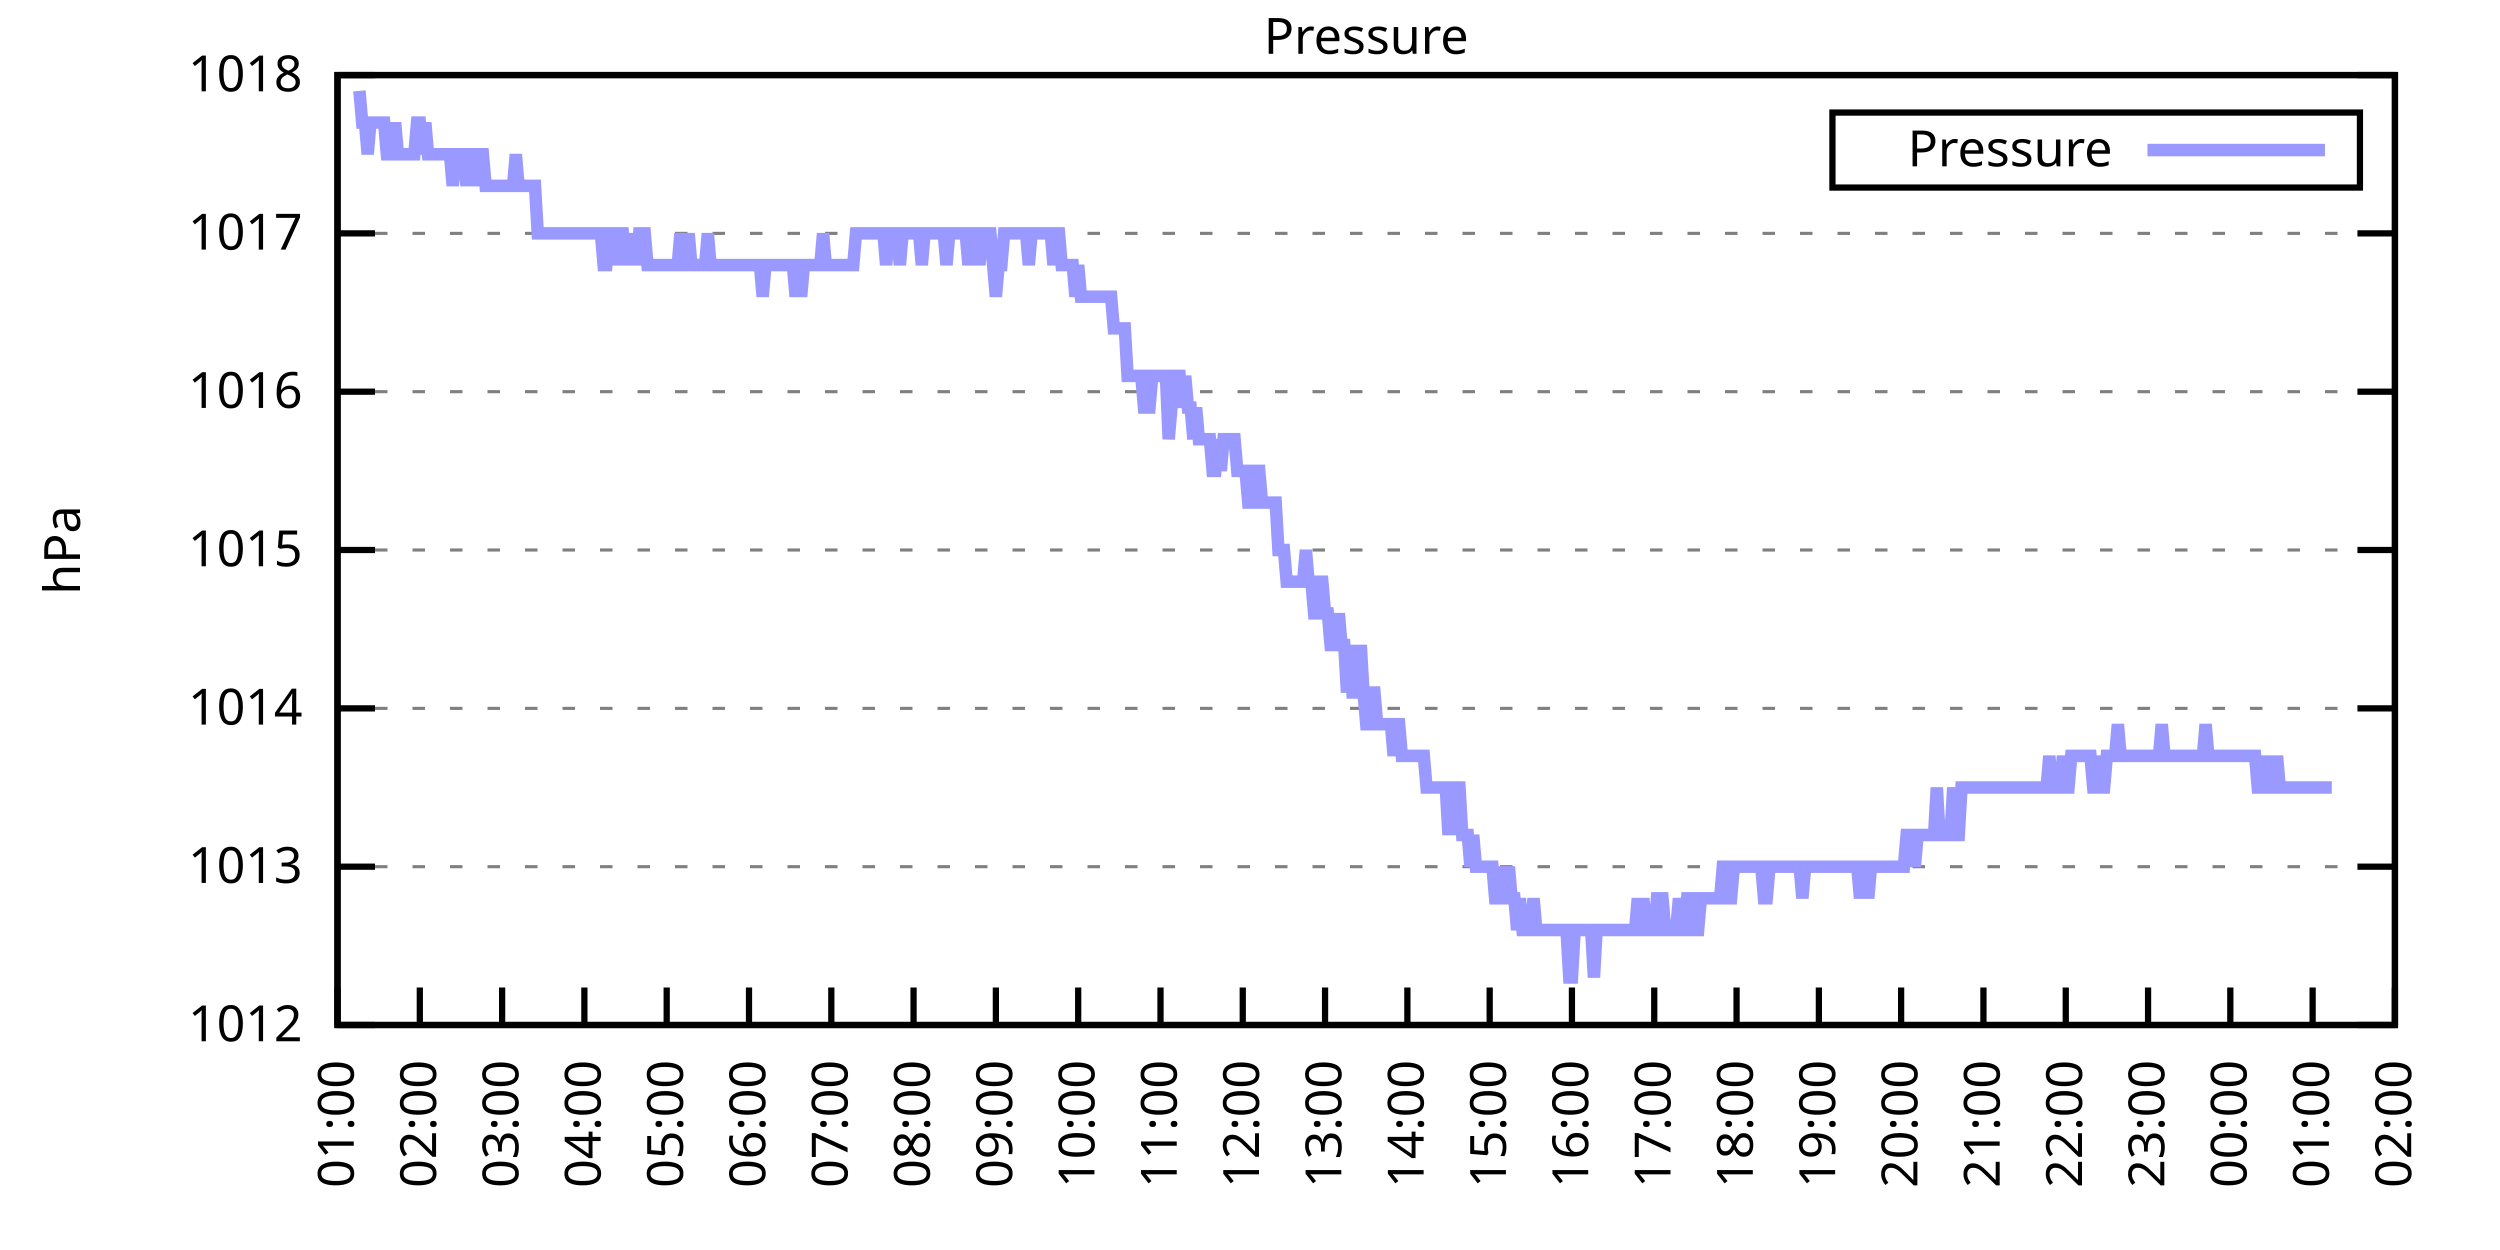
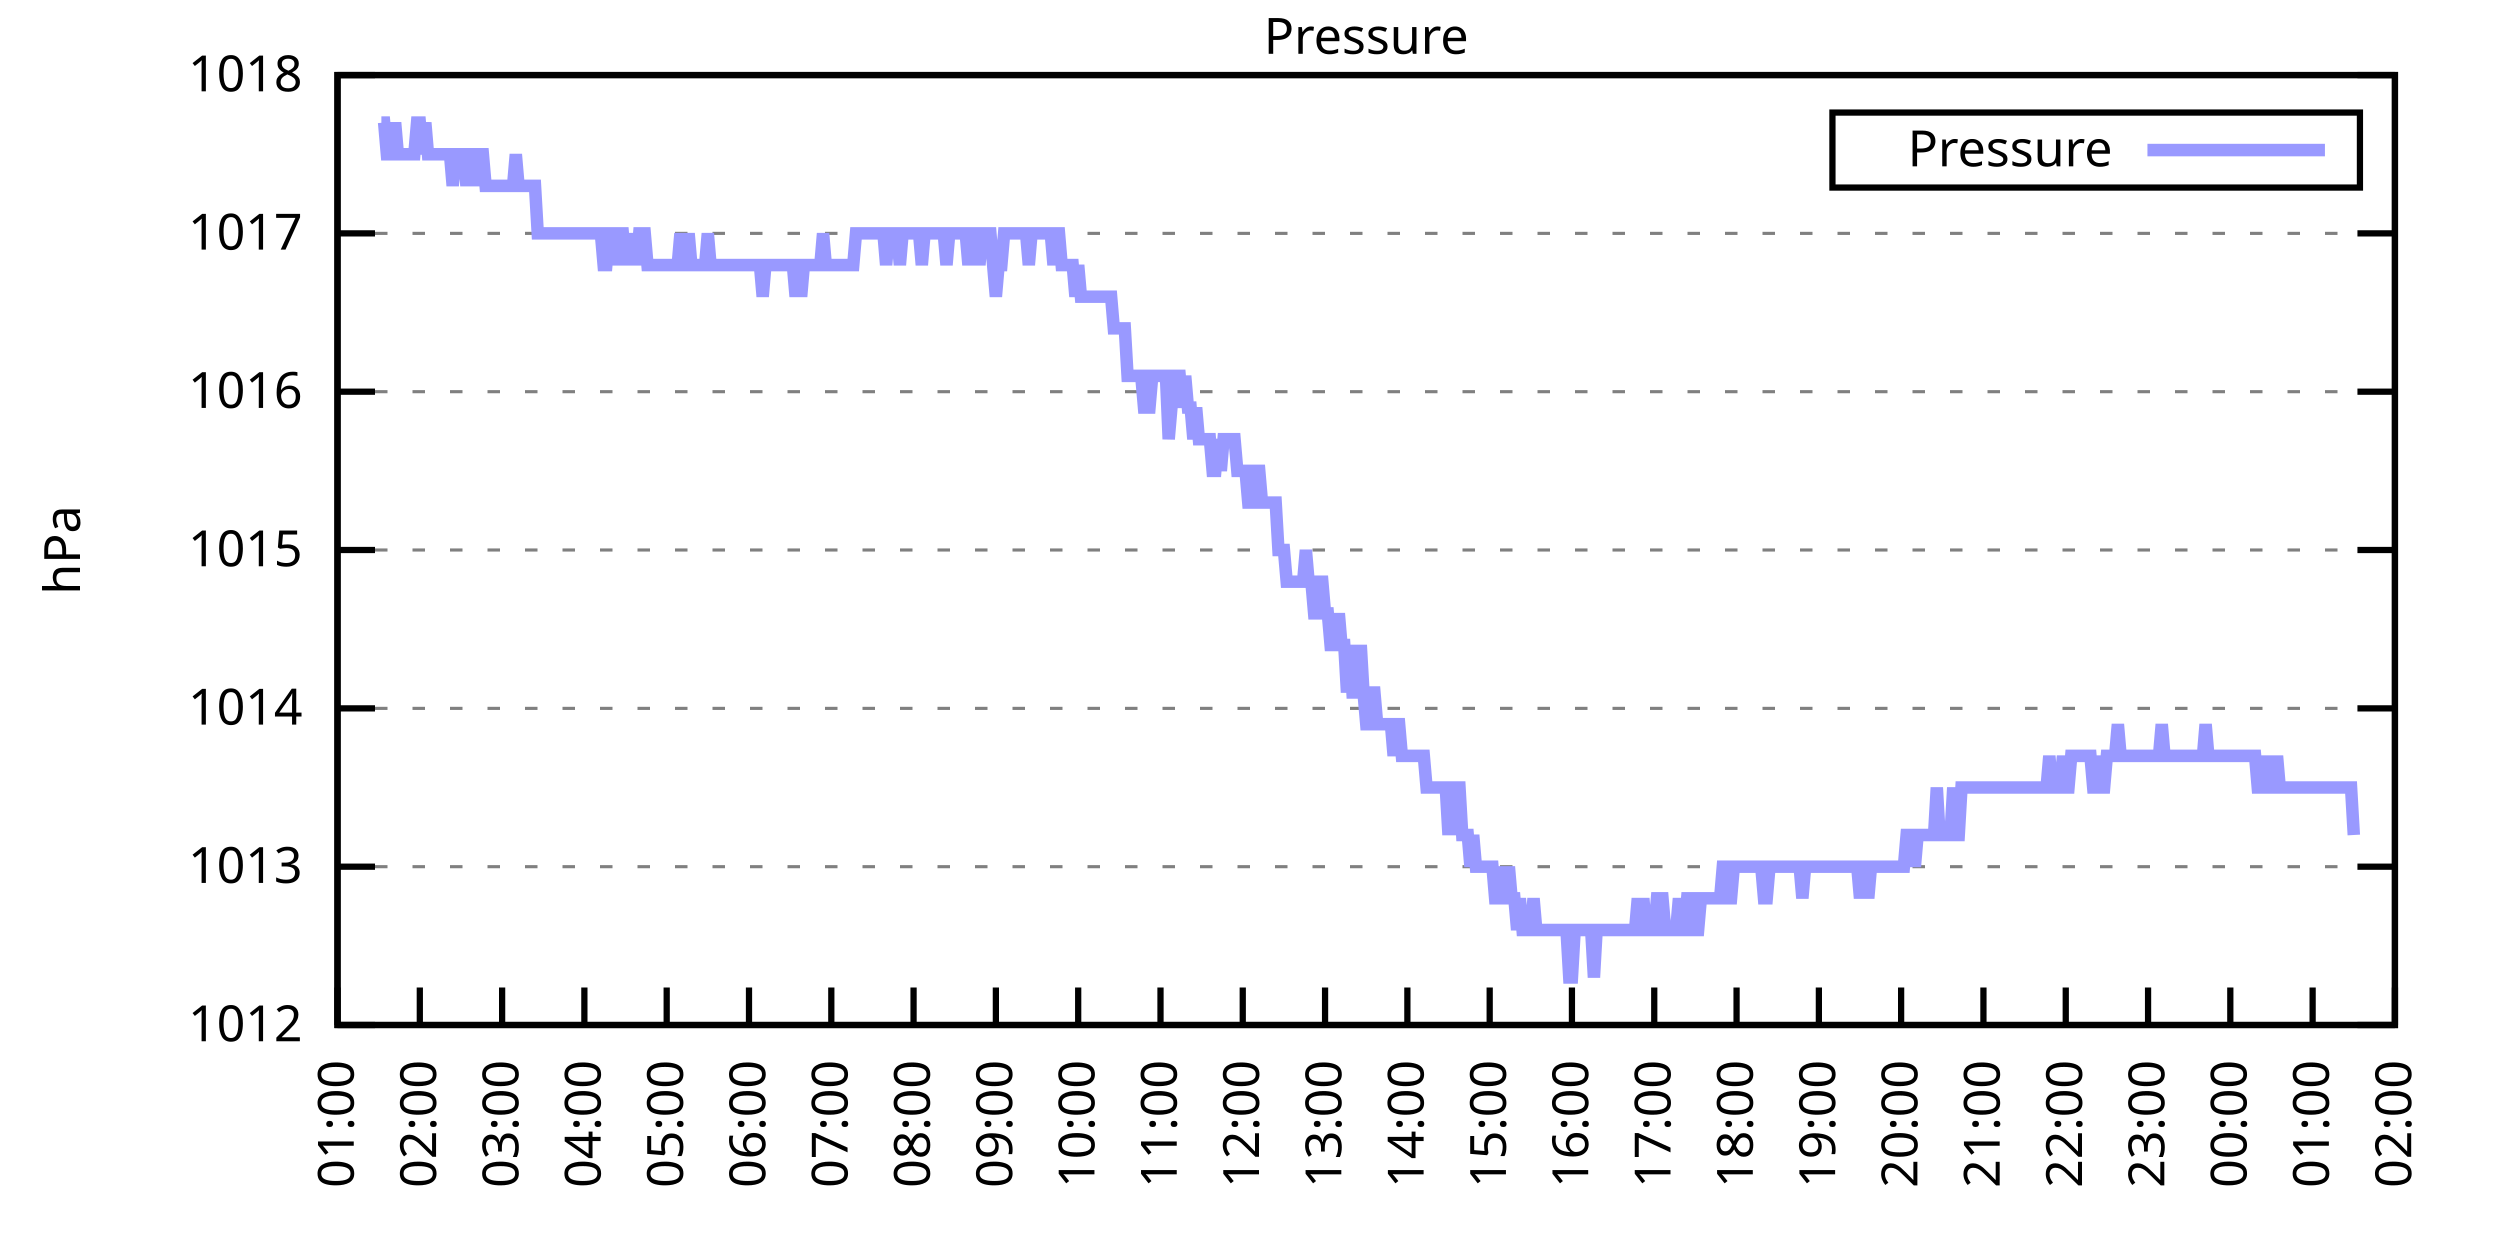
<svg xmlns="http://www.w3.org/2000/svg" xmlns:xlink="http://www.w3.org/1999/xlink" width="400" height="200" viewBox="0 0 400 200">
  <g id="gnuplot_canvas">
    <rect x="0" y="0" width="400" height="200" fill="none" />
    <defs>
      <circle id="gpDot" r="0.5" stroke-width="0.5" stroke="currentColor" />
      <path id="gpPt0" stroke-width="0.333" stroke="currentColor" d="M-1,0 h2 M0,-1 v2" />
      <path id="gpPt1" stroke-width="0.333" stroke="currentColor" d="M-1,-1 L1,1 M1,-1 L-1,1" />
      <path id="gpPt2" stroke-width="0.333" stroke="currentColor" d="M-1,0 L1,0 M0,-1 L0,1 M-1,-1 L1,1 M-1,1 L1,-1" />
      <rect id="gpPt3" stroke-width="0.333" stroke="currentColor" x="-1" y="-1" width="2" height="2" />
      <rect id="gpPt4" stroke-width="0.333" stroke="currentColor" fill="currentColor" x="-1" y="-1" width="2" height="2" />
      <circle id="gpPt5" stroke-width="0.333" stroke="currentColor" cx="0" cy="0" r="1" />
      <use xlink:href="#gpPt5" id="gpPt6" fill="currentColor" stroke="none" />
      <path id="gpPt7" stroke-width="0.333" stroke="currentColor" d="M0,-1.33 L-1.33,0.67 L1.33,0.67 z" />
      <use xlink:href="#gpPt7" id="gpPt8" fill="currentColor" stroke="none" />
      <use xlink:href="#gpPt7" id="gpPt9" stroke="currentColor" transform="rotate(180)" />
      <use xlink:href="#gpPt9" id="gpPt10" fill="currentColor" stroke="none" />
      <use xlink:href="#gpPt3" id="gpPt11" stroke="currentColor" transform="rotate(45)" />
      <use xlink:href="#gpPt11" id="gpPt12" fill="currentColor" stroke="none" />
      <path id="gpPt13" stroke-width="0.333" stroke="currentColor" d="M0,1.330 L1.265,0.411 L0.782,-1.067 L-0.782,-1.076 L-1.265,0.411 z" />
      <use xlink:href="#gpPt13" id="gpPt14" fill="currentColor" stroke="none" />
      <filter id="textbox" filterUnits="objectBoundingBox" x="0" y="0" height="1" width="1">
        <feFlood flood-color="white" flood-opacity="1" result="bgnd" />
        <feComposite in="SourceGraphic" in2="bgnd" operator="atop" />
      </filter>
      <filter id="greybox" filterUnits="objectBoundingBox" x="0" y="0" height="1" width="1">
        <feFlood flood-color="lightgrey" flood-opacity="1" result="grey" />
        <feComposite in="SourceGraphic" in2="grey" operator="atop" />
      </filter>
    </defs>
    <g fill="none" color="white" stroke="currentColor" stroke-width="1.00" stroke-linecap="butt" stroke-linejoin="miter">
</g>
    <g fill="none" color="black" stroke="currentColor" stroke-width="1.00" stroke-linecap="butt" stroke-linejoin="miter">
      <g stroke="none" shape-rendering="crispEdges">
        <polygon fill="rgb(255, 255, 255)" points="54.00,164.00 383.18,164.00 383.18,12.02 54.00,12.02 " />
      </g>
    </g>
    <g fill="none" color="black" stroke="currentColor" stroke-width="1.00" stroke-linecap="butt" stroke-linejoin="miter">
</g>
    <g fill="none" color="black" stroke="black" stroke-width="0.50" stroke-linecap="butt" stroke-linejoin="miter">
</g>
    <g fill="none" color="gray" stroke="currentColor" stroke-width="0.50" stroke-linecap="butt" stroke-linejoin="miter">
      <path stroke="gray" stroke-dasharray="2,4" class="gridline" d="M54.00,164.00 L383.19,164.00  " />
    </g>
    <g fill="none" color="gray" stroke="gray" stroke-width="1.00" stroke-linecap="butt" stroke-linejoin="miter">
</g>
    <g fill="none" color="black" stroke="currentColor" stroke-width="1.00" stroke-linecap="butt" stroke-linejoin="miter">
      <path stroke="black" d="M54.00,164.00 L60.00,164.00 M383.19,164.00 L377.19,164.00  " />
      <g transform="translate(48.40,166.60)" stroke="none" fill="black" font-family="Sans" font-size="8.00" text-anchor="end">
        <text>
          <tspan font-family="Sans"> 1012</tspan>
        </text>
      </g>
    </g>
    <g fill="none" color="black" stroke="currentColor" stroke-width="1.00" stroke-linecap="butt" stroke-linejoin="miter">
</g>
    <g fill="none" color="black" stroke="black" stroke-width="0.50" stroke-linecap="butt" stroke-linejoin="miter">
</g>
    <g fill="none" color="gray" stroke="currentColor" stroke-width="0.50" stroke-linecap="butt" stroke-linejoin="miter">
      <path stroke="gray" stroke-dasharray="2,4" class="gridline" d="M54.00,138.67 L383.19,138.67  " />
    </g>
    <g fill="none" color="gray" stroke="gray" stroke-width="1.00" stroke-linecap="butt" stroke-linejoin="miter">
</g>
    <g fill="none" color="black" stroke="currentColor" stroke-width="1.00" stroke-linecap="butt" stroke-linejoin="miter">
      <path stroke="black" d="M54.00,138.67 L60.00,138.67 M383.19,138.67 L377.19,138.67  " />
      <g transform="translate(48.40,141.27)" stroke="none" fill="black" font-family="Sans" font-size="8.00" text-anchor="end">
        <text>
          <tspan font-family="Sans"> 1013</tspan>
        </text>
      </g>
    </g>
    <g fill="none" color="black" stroke="currentColor" stroke-width="1.00" stroke-linecap="butt" stroke-linejoin="miter">
</g>
    <g fill="none" color="black" stroke="black" stroke-width="0.50" stroke-linecap="butt" stroke-linejoin="miter">
</g>
    <g fill="none" color="gray" stroke="currentColor" stroke-width="0.50" stroke-linecap="butt" stroke-linejoin="miter">
      <path stroke="gray" stroke-dasharray="2,4" class="gridline" d="M54.00,113.34 L383.19,113.34  " />
    </g>
    <g fill="none" color="gray" stroke="gray" stroke-width="1.00" stroke-linecap="butt" stroke-linejoin="miter">
</g>
    <g fill="none" color="black" stroke="currentColor" stroke-width="1.00" stroke-linecap="butt" stroke-linejoin="miter">
      <path stroke="black" d="M54.00,113.34 L60.00,113.34 M383.19,113.34 L377.19,113.34  " />
      <g transform="translate(48.40,115.94)" stroke="none" fill="black" font-family="Sans" font-size="8.00" text-anchor="end">
        <text>
          <tspan font-family="Sans"> 1014</tspan>
        </text>
      </g>
    </g>
    <g fill="none" color="black" stroke="currentColor" stroke-width="1.00" stroke-linecap="butt" stroke-linejoin="miter">
</g>
    <g fill="none" color="black" stroke="black" stroke-width="0.50" stroke-linecap="butt" stroke-linejoin="miter">
</g>
    <g fill="none" color="gray" stroke="currentColor" stroke-width="0.50" stroke-linecap="butt" stroke-linejoin="miter">
      <path stroke="gray" stroke-dasharray="2,4" class="gridline" d="M54.00,88.00 L383.19,88.00  " />
    </g>
    <g fill="none" color="gray" stroke="gray" stroke-width="1.00" stroke-linecap="butt" stroke-linejoin="miter">
</g>
    <g fill="none" color="black" stroke="currentColor" stroke-width="1.00" stroke-linecap="butt" stroke-linejoin="miter">
      <path stroke="black" d="M54.00,88.00 L60.00,88.00 M383.19,88.00 L377.19,88.00  " />
      <g transform="translate(48.40,90.60)" stroke="none" fill="black" font-family="Sans" font-size="8.00" text-anchor="end">
        <text>
          <tspan font-family="Sans"> 1015</tspan>
        </text>
      </g>
    </g>
    <g fill="none" color="black" stroke="currentColor" stroke-width="1.00" stroke-linecap="butt" stroke-linejoin="miter">
</g>
    <g fill="none" color="black" stroke="black" stroke-width="0.50" stroke-linecap="butt" stroke-linejoin="miter">
</g>
    <g fill="none" color="gray" stroke="currentColor" stroke-width="0.50" stroke-linecap="butt" stroke-linejoin="miter">
      <path stroke="gray" stroke-dasharray="2,4" class="gridline" d="M54.00,62.67 L383.19,62.67  " />
    </g>
    <g fill="none" color="gray" stroke="gray" stroke-width="1.00" stroke-linecap="butt" stroke-linejoin="miter">
</g>
    <g fill="none" color="black" stroke="currentColor" stroke-width="1.00" stroke-linecap="butt" stroke-linejoin="miter">
      <path stroke="black" d="M54.00,62.67 L60.00,62.67 M383.19,62.67 L377.19,62.67  " />
      <g transform="translate(48.40,65.27)" stroke="none" fill="black" font-family="Sans" font-size="8.00" text-anchor="end">
        <text>
          <tspan font-family="Sans"> 1016</tspan>
        </text>
      </g>
    </g>
    <g fill="none" color="black" stroke="currentColor" stroke-width="1.00" stroke-linecap="butt" stroke-linejoin="miter">
</g>
    <g fill="none" color="black" stroke="black" stroke-width="0.50" stroke-linecap="butt" stroke-linejoin="miter">
</g>
    <g fill="none" color="gray" stroke="currentColor" stroke-width="0.50" stroke-linecap="butt" stroke-linejoin="miter">
      <path stroke="gray" stroke-dasharray="2,4" class="gridline" d="M54.00,37.34 L383.19,37.34  " />
    </g>
    <g fill="none" color="gray" stroke="gray" stroke-width="1.00" stroke-linecap="butt" stroke-linejoin="miter">
</g>
    <g fill="none" color="black" stroke="currentColor" stroke-width="1.00" stroke-linecap="butt" stroke-linejoin="miter">
      <path stroke="black" d="M54.00,37.34 L60.00,37.34 M383.19,37.34 L377.19,37.34  " />
      <g transform="translate(48.40,39.94)" stroke="none" fill="black" font-family="Sans" font-size="8.00" text-anchor="end">
        <text>
          <tspan font-family="Sans"> 1017</tspan>
        </text>
      </g>
    </g>
    <g fill="none" color="black" stroke="currentColor" stroke-width="1.00" stroke-linecap="butt" stroke-linejoin="miter">
</g>
    <g fill="none" color="black" stroke="black" stroke-width="0.50" stroke-linecap="butt" stroke-linejoin="miter">
</g>
    <g fill="none" color="gray" stroke="currentColor" stroke-width="0.50" stroke-linecap="butt" stroke-linejoin="miter">
      <path stroke="gray" stroke-dasharray="2,4" class="gridline" d="M54.00,12.01 L383.19,12.01  " />
    </g>
    <g fill="none" color="gray" stroke="gray" stroke-width="1.00" stroke-linecap="butt" stroke-linejoin="miter">
</g>
    <g fill="none" color="black" stroke="currentColor" stroke-width="1.00" stroke-linecap="butt" stroke-linejoin="miter">
      <path stroke="black" d="M54.00,12.01 L60.00,12.01 M383.19,12.01 L377.19,12.01  " />
      <g transform="translate(48.40,14.61)" stroke="none" fill="black" font-family="Sans" font-size="8.00" text-anchor="end">
        <text>
          <tspan font-family="Sans"> 1018</tspan>
        </text>
      </g>
    </g>
    <g fill="none" color="black" stroke="currentColor" stroke-width="1.00" stroke-linecap="butt" stroke-linejoin="miter">
      <path stroke="black" d="M54.00,164.00 L54.00,158.00  " />
      <g transform="translate(56.60,169.60) rotate(270.00)" stroke="none" fill="black" font-family="Sans" font-size="8.00" text-anchor="end">
        <text>
          <tspan font-family="Sans">01:00</tspan>
        </text>
      </g>
    </g>
    <g fill="none" color="black" stroke="currentColor" stroke-width="1.00" stroke-linecap="butt" stroke-linejoin="miter">
      <path stroke="black" d="M67.17,164.00 L67.17,158.00  " />
      <g transform="translate(69.77,169.60) rotate(270.00)" stroke="none" fill="black" font-family="Sans" font-size="8.00" text-anchor="end">
        <text>
          <tspan font-family="Sans">02:00</tspan>
        </text>
      </g>
    </g>
    <g fill="none" color="black" stroke="currentColor" stroke-width="1.00" stroke-linecap="butt" stroke-linejoin="miter">
      <path stroke="black" d="M80.34,164.00 L80.34,158.00  " />
      <g transform="translate(82.94,169.60) rotate(270.00)" stroke="none" fill="black" font-family="Sans" font-size="8.00" text-anchor="end">
        <text>
          <tspan font-family="Sans">03:00</tspan>
        </text>
      </g>
    </g>
    <g fill="none" color="black" stroke="currentColor" stroke-width="1.00" stroke-linecap="butt" stroke-linejoin="miter">
      <path stroke="black" d="M93.50,164.00 L93.50,158.00  " />
      <g transform="translate(96.10,169.60) rotate(270.00)" stroke="none" fill="black" font-family="Sans" font-size="8.00" text-anchor="end">
        <text>
          <tspan font-family="Sans">04:00</tspan>
        </text>
      </g>
    </g>
    <g fill="none" color="black" stroke="currentColor" stroke-width="1.00" stroke-linecap="butt" stroke-linejoin="miter">
      <path stroke="black" d="M106.67,164.00 L106.67,158.00  " />
      <g transform="translate(109.27,169.60) rotate(270.00)" stroke="none" fill="black" font-family="Sans" font-size="8.00" text-anchor="end">
        <text>
          <tspan font-family="Sans">05:00</tspan>
        </text>
      </g>
    </g>
    <g fill="none" color="black" stroke="currentColor" stroke-width="1.00" stroke-linecap="butt" stroke-linejoin="miter">
      <path stroke="black" d="M119.84,164.00 L119.84,158.00  " />
      <g transform="translate(122.44,169.60) rotate(270.00)" stroke="none" fill="black" font-family="Sans" font-size="8.00" text-anchor="end">
        <text>
          <tspan font-family="Sans">06:00</tspan>
        </text>
      </g>
    </g>
    <g fill="none" color="black" stroke="currentColor" stroke-width="1.00" stroke-linecap="butt" stroke-linejoin="miter">
      <path stroke="black" d="M133.01,164.00 L133.01,158.00  " />
      <g transform="translate(135.61,169.60) rotate(270.00)" stroke="none" fill="black" font-family="Sans" font-size="8.00" text-anchor="end">
        <text>
          <tspan font-family="Sans">07:00</tspan>
        </text>
      </g>
    </g>
    <g fill="none" color="black" stroke="currentColor" stroke-width="1.00" stroke-linecap="butt" stroke-linejoin="miter">
      <path stroke="black" d="M146.17,164.00 L146.17,158.00  " />
      <g transform="translate(148.77,169.60) rotate(270.00)" stroke="none" fill="black" font-family="Sans" font-size="8.00" text-anchor="end">
        <text>
          <tspan font-family="Sans">08:00</tspan>
        </text>
      </g>
    </g>
    <g fill="none" color="black" stroke="currentColor" stroke-width="1.00" stroke-linecap="butt" stroke-linejoin="miter">
      <path stroke="black" d="M159.34,164.00 L159.34,158.00  " />
      <g transform="translate(161.94,169.60) rotate(270.00)" stroke="none" fill="black" font-family="Sans" font-size="8.00" text-anchor="end">
        <text>
          <tspan font-family="Sans">09:00</tspan>
        </text>
      </g>
    </g>
    <g fill="none" color="black" stroke="currentColor" stroke-width="1.00" stroke-linecap="butt" stroke-linejoin="miter">
      <path stroke="black" d="M172.51,164.00 L172.51,158.00  " />
      <g transform="translate(175.11,169.60) rotate(270.00)" stroke="none" fill="black" font-family="Sans" font-size="8.00" text-anchor="end">
        <text>
          <tspan font-family="Sans">10:00</tspan>
        </text>
      </g>
    </g>
    <g fill="none" color="black" stroke="currentColor" stroke-width="1.00" stroke-linecap="butt" stroke-linejoin="miter">
      <path stroke="black" d="M185.68,164.00 L185.68,158.00  " />
      <g transform="translate(188.28,169.60) rotate(270.00)" stroke="none" fill="black" font-family="Sans" font-size="8.00" text-anchor="end">
        <text>
          <tspan font-family="Sans">11:00</tspan>
        </text>
      </g>
    </g>
    <g fill="none" color="black" stroke="currentColor" stroke-width="1.00" stroke-linecap="butt" stroke-linejoin="miter">
      <path stroke="black" d="M198.84,164.00 L198.84,158.00  " />
      <g transform="translate(201.44,169.60) rotate(270.00)" stroke="none" fill="black" font-family="Sans" font-size="8.00" text-anchor="end">
        <text>
          <tspan font-family="Sans">12:00</tspan>
        </text>
      </g>
    </g>
    <g fill="none" color="black" stroke="currentColor" stroke-width="1.00" stroke-linecap="butt" stroke-linejoin="miter">
      <path stroke="black" d="M212.01,164.00 L212.01,158.00  " />
      <g transform="translate(214.61,169.60) rotate(270.00)" stroke="none" fill="black" font-family="Sans" font-size="8.00" text-anchor="end">
        <text>
          <tspan font-family="Sans">13:00</tspan>
        </text>
      </g>
    </g>
    <g fill="none" color="black" stroke="currentColor" stroke-width="1.00" stroke-linecap="butt" stroke-linejoin="miter">
      <path stroke="black" d="M225.18,164.00 L225.18,158.00  " />
      <g transform="translate(227.78,169.60) rotate(270.00)" stroke="none" fill="black" font-family="Sans" font-size="8.00" text-anchor="end">
        <text>
          <tspan font-family="Sans">14:00</tspan>
        </text>
      </g>
    </g>
    <g fill="none" color="black" stroke="currentColor" stroke-width="1.00" stroke-linecap="butt" stroke-linejoin="miter">
      <path stroke="black" d="M238.35,164.00 L238.35,158.00  " />
      <g transform="translate(240.95,169.60) rotate(270.00)" stroke="none" fill="black" font-family="Sans" font-size="8.00" text-anchor="end">
        <text>
          <tspan font-family="Sans">15:00</tspan>
        </text>
      </g>
    </g>
    <g fill="none" color="black" stroke="currentColor" stroke-width="1.00" stroke-linecap="butt" stroke-linejoin="miter">
      <path stroke="black" d="M251.51,164.00 L251.51,158.00  " />
      <g transform="translate(254.11,169.60) rotate(270.00)" stroke="none" fill="black" font-family="Sans" font-size="8.00" text-anchor="end">
        <text>
          <tspan font-family="Sans">16:00</tspan>
        </text>
      </g>
    </g>
    <g fill="none" color="black" stroke="currentColor" stroke-width="1.00" stroke-linecap="butt" stroke-linejoin="miter">
      <path stroke="black" d="M264.68,164.00 L264.68,158.00  " />
      <g transform="translate(267.28,169.60) rotate(270.00)" stroke="none" fill="black" font-family="Sans" font-size="8.00" text-anchor="end">
        <text>
          <tspan font-family="Sans">17:00</tspan>
        </text>
      </g>
    </g>
    <g fill="none" color="black" stroke="currentColor" stroke-width="1.00" stroke-linecap="butt" stroke-linejoin="miter">
      <path stroke="black" d="M277.85,164.00 L277.85,158.00  " />
      <g transform="translate(280.45,169.60) rotate(270.00)" stroke="none" fill="black" font-family="Sans" font-size="8.00" text-anchor="end">
        <text>
          <tspan font-family="Sans">18:00</tspan>
        </text>
      </g>
    </g>
    <g fill="none" color="black" stroke="currentColor" stroke-width="1.00" stroke-linecap="butt" stroke-linejoin="miter">
      <path stroke="black" d="M291.02,164.00 L291.02,158.00  " />
      <g transform="translate(293.62,169.60) rotate(270.00)" stroke="none" fill="black" font-family="Sans" font-size="8.00" text-anchor="end">
        <text>
          <tspan font-family="Sans">19:00</tspan>
        </text>
      </g>
    </g>
    <g fill="none" color="black" stroke="currentColor" stroke-width="1.00" stroke-linecap="butt" stroke-linejoin="miter">
      <path stroke="black" d="M304.18,164.00 L304.18,158.00  " />
      <g transform="translate(306.78,169.60) rotate(270.00)" stroke="none" fill="black" font-family="Sans" font-size="8.00" text-anchor="end">
        <text>
          <tspan font-family="Sans">20:00</tspan>
        </text>
      </g>
    </g>
    <g fill="none" color="black" stroke="currentColor" stroke-width="1.00" stroke-linecap="butt" stroke-linejoin="miter">
      <path stroke="black" d="M317.35,164.00 L317.35,158.00  " />
      <g transform="translate(319.95,169.60) rotate(270.00)" stroke="none" fill="black" font-family="Sans" font-size="8.00" text-anchor="end">
        <text>
          <tspan font-family="Sans">21:00</tspan>
        </text>
      </g>
    </g>
    <g fill="none" color="black" stroke="currentColor" stroke-width="1.00" stroke-linecap="butt" stroke-linejoin="miter">
      <path stroke="black" d="M330.52,164.00 L330.52,158.00  " />
      <g transform="translate(333.12,169.60) rotate(270.00)" stroke="none" fill="black" font-family="Sans" font-size="8.00" text-anchor="end">
        <text>
          <tspan font-family="Sans">22:00</tspan>
        </text>
      </g>
    </g>
    <g fill="none" color="black" stroke="currentColor" stroke-width="1.00" stroke-linecap="butt" stroke-linejoin="miter">
      <path stroke="black" d="M343.69,164.00 L343.69,158.00  " />
      <g transform="translate(346.29,169.60) rotate(270.00)" stroke="none" fill="black" font-family="Sans" font-size="8.00" text-anchor="end">
        <text>
          <tspan font-family="Sans">23:00</tspan>
        </text>
      </g>
    </g>
    <g fill="none" color="black" stroke="currentColor" stroke-width="1.00" stroke-linecap="butt" stroke-linejoin="miter">
      <path stroke="black" d="M356.85,164.00 L356.85,158.00  " />
      <g transform="translate(359.45,169.60) rotate(270.00)" stroke="none" fill="black" font-family="Sans" font-size="8.00" text-anchor="end">
        <text>
          <tspan font-family="Sans">00:00</tspan>
        </text>
      </g>
    </g>
    <g fill="none" color="black" stroke="currentColor" stroke-width="1.00" stroke-linecap="butt" stroke-linejoin="miter">
      <path stroke="black" d="M370.02,164.00 L370.02,158.00  " />
      <g transform="translate(372.62,169.60) rotate(270.00)" stroke="none" fill="black" font-family="Sans" font-size="8.00" text-anchor="end">
        <text>
          <tspan font-family="Sans">01:00</tspan>
        </text>
      </g>
    </g>
    <g fill="none" color="black" stroke="currentColor" stroke-width="1.00" stroke-linecap="butt" stroke-linejoin="miter">
      <path stroke="black" d="M383.19,164.00 L383.19,158.00  " />
      <g transform="translate(385.79,169.60) rotate(270.00)" stroke="none" fill="black" font-family="Sans" font-size="8.00" text-anchor="end">
        <text>
          <tspan font-family="Sans">02:00</tspan>
        </text>
      </g>
    </g>
    <g fill="none" color="black" stroke="currentColor" stroke-width="1.00" stroke-linecap="butt" stroke-linejoin="miter">
</g>
    <g fill="none" color="black" stroke="currentColor" stroke-width="1.00" stroke-linecap="butt" stroke-linejoin="miter">
      <path stroke="black" d="M54.00,12.01 L54.00,164.00 L383.19,164.00 L383.19,12.01 L54.00,12.01 Z  " />
    </g>
    <g fill="none" color="black" stroke="currentColor" stroke-width="1.00" stroke-linecap="butt" stroke-linejoin="miter">
</g>
    <g fill="none" color="black" stroke="currentColor" stroke-width="1.00" stroke-linecap="butt" stroke-linejoin="miter">
      <path stroke="black" d="M293.19,30.01 L293.19,18.01 L377.59,18.01 L377.59,30.01 L293.19,30.01 Z  " />
    </g>
    <g id="Pressure_plot_1">
      <g fill="none" color="white" stroke="black" stroke-width="2.00" stroke-linecap="butt" stroke-linejoin="miter">
</g>
      <g fill="none" color="black" stroke="currentColor" stroke-width="2.00" stroke-linecap="butt" stroke-linejoin="miter">
        <g transform="translate(337.99,26.61)" stroke="none" fill="black" font-family="Sans" font-size="8.00" text-anchor="end">
          <text>
            <tspan font-family="Sans">Pressure</tspan>
          </text>
        </g>
      </g>
      <g fill="none" color="black" stroke="currentColor" stroke-width="2.00" stroke-linecap="butt" stroke-linejoin="miter">
-         <path stroke="rgb(153, 153, 255)" d="M343.59,24.01 L371.99,24.01 M57.51,14.54 L57.95,19.61 L58.39,19.61 L58.83,24.68 L59.27,19.61 L59.71,19.61   L60.14,19.61 L60.58,19.61 L61.02,19.61 L61.46,19.61 L61.90,24.68 L62.34,24.68 L62.78,24.68 L63.22,19.61   L63.66,24.68 L64.10,24.68 L64.53,24.68 L64.97,24.68 L65.41,24.68 L65.85,24.68 L66.29,24.68 L66.73,19.61   L67.17,19.61 L67.61,24.68 L68.05,19.61 L68.48,24.68 L68.92,24.68 L69.36,24.68 L69.80,24.68 L70.24,24.68   L70.68,24.68 L71.12,24.68 L71.56,24.68 L72.00,24.68 L72.43,29.74 L72.87,24.68 L73.31,24.68 L73.75,24.68   L74.19,24.68 L74.63,29.74 L75.07,24.68 L75.51,24.68 L75.95,29.74 L76.38,24.68 L76.82,24.68 L77.26,24.68   L77.70,29.74 L78.14,29.74 L78.58,29.74 L79.02,29.74 L79.46,29.74 L79.90,29.74 L80.34,29.74 L80.77,29.74   L81.21,29.74 L81.65,29.74 L82.09,29.74 L82.53,24.68 L82.97,29.74 L83.41,29.74 L83.85,29.74 L84.29,29.74   L84.72,29.74 L85.16,29.74 L85.60,29.74 L86.04,37.34 L86.48,37.34 L86.92,37.34 L87.36,37.34 L87.80,37.34   L88.24,37.34 L88.67,37.34 L89.11,37.34 L89.55,37.34 L89.99,37.34 L90.43,37.34 L90.87,37.34 L91.31,37.34   L91.75,37.34 L92.19,37.34 L92.62,37.34 L93.06,37.34 L93.50,37.34 L93.94,37.34 L94.38,37.34 L94.82,37.34   L95.26,37.34 L95.70,37.34 L96.14,37.34 L96.58,42.41 L97.01,42.41 L97.45,37.34 L97.89,37.34 L98.33,37.34   L98.77,42.41 L99.21,37.34 L99.65,37.34 L100.09,42.41 L100.53,37.34 L100.96,42.41 L101.40,37.34 L101.84,42.41   L102.28,37.34 L102.72,37.34 L103.16,37.34 L103.60,42.41 L104.04,42.41 L104.48,42.41 L104.91,42.41 L105.35,42.41   L105.79,42.41 L106.23,42.41 L106.67,42.41 L107.11,42.41 L107.55,42.41 L107.99,42.41 L108.43,42.41 L108.87,37.34   L109.30,42.41 L109.74,42.41 L110.18,37.34 L110.62,42.41 L111.06,42.41 L111.50,42.41 L111.94,42.41 L112.38,42.41   L112.82,42.41 L113.25,37.34 L113.69,42.41 L114.13,42.41 L114.57,42.41 L115.01,42.41 L115.45,42.41 L115.89,42.41   L116.33,42.41 L116.77,42.41 L117.20,42.41 L117.64,42.41 L118.08,42.41 L118.52,42.41 L118.96,42.41 L119.40,42.41   L119.84,42.41 L120.28,42.41 L120.72,42.41 L121.15,42.41 L121.59,42.41 L122.03,47.47 L122.47,42.41 L122.91,42.41   L123.35,42.41 L123.79,42.41 L124.23,42.41 L124.67,42.41 L125.11,42.41 L125.54,42.41 L125.98,42.41 L126.42,42.41   L126.86,42.41 L127.30,47.47 L127.74,42.41 L128.18,47.47 L128.62,42.41 L129.06,42.41 L129.49,42.41 L129.93,42.41   L130.37,42.41 L130.81,42.41 L131.25,42.41 L131.69,37.34 L132.13,42.41 L132.57,42.41 L133.01,42.41 L133.44,42.41   L133.88,42.41 L134.32,42.41 L134.76,42.41 L135.20,42.41 L135.64,42.41 L136.08,42.41 L136.52,42.41 L136.96,37.34   L137.39,37.34 L137.83,37.34 L138.27,37.34 L138.71,37.34 L139.15,37.34 L139.59,37.34 L140.03,37.34 L140.47,37.34   L140.91,37.34 L141.35,37.34 L141.78,42.41 L142.22,37.34 L142.66,37.34 L143.10,37.34 L143.54,37.34 L143.98,42.41   L144.42,37.34 L144.86,37.34 L145.30,37.34 L145.73,37.34 L146.17,37.34 L146.61,37.34 L147.05,37.34 L147.49,42.41   L147.93,37.34 L148.37,37.34 L148.81,37.34 L149.25,37.34 L149.68,37.34 L150.12,37.34 L150.56,37.34 L151.00,37.34   L151.44,42.41 L151.88,37.34 L152.32,37.34 L152.76,37.34 L153.20,37.34 L153.63,37.34 L154.07,37.34 L154.51,37.34   L154.95,42.41 L155.39,37.34 L155.83,37.34 L156.27,37.34 L156.71,42.41 L157.15,37.34 L157.59,37.34 L158.02,37.34   L158.46,37.34 L158.90,42.41 L159.34,47.47 L159.78,42.41 L160.22,42.41 L160.66,37.34 L161.10,37.34 L161.54,37.34   L161.97,37.34 L162.41,37.34 L162.85,37.34 L163.29,37.34 L163.73,37.34 L164.17,37.34 L164.61,42.41 L165.05,37.34   L165.49,37.34 L165.92,37.34 L166.36,37.34 L166.80,37.34 L167.24,37.34 L167.68,37.34 L168.12,37.34 L168.56,42.41   L169.00,37.34 L169.44,37.34 L169.87,42.41 L170.31,42.41 L170.75,42.41 L171.19,42.41 L171.63,42.41 L172.07,47.47   L172.51,42.41 L172.95,47.47 L173.39,47.47 L173.83,47.47 L174.26,47.47 L174.70,47.47 L175.14,47.47 L175.58,47.47   L176.02,47.47 L176.46,47.47 L176.90,47.47 L177.34,47.47 L177.78,47.47 L178.21,52.54 L178.65,52.54 L179.09,52.54   L179.53,52.54 L179.97,52.54 L180.41,60.14 L180.85,60.14 L181.29,60.14 L181.73,60.14 L182.16,60.14 L182.60,60.14   L183.04,65.21 L183.48,65.21 L183.92,65.21 L184.36,60.14 L184.80,60.14 L185.24,60.14 L185.68,60.14 L186.11,60.14   L186.55,60.14 L186.99,70.27 L187.43,65.21 L187.87,60.14 L188.31,60.14 L188.75,60.14 L189.19,65.21 L189.63,60.14   L190.07,65.21 L190.50,65.21 L190.94,70.27 L191.38,65.21 L191.82,70.27 L192.26,70.27 L192.70,70.27 L193.14,70.27   L193.58,70.27 L194.02,75.34 L194.45,75.34 L194.89,70.27 L195.33,75.34 L195.77,70.27 L196.21,70.27 L196.65,70.27   L197.09,70.27 L197.53,70.27 L197.97,75.34 L198.40,75.34 L198.84,75.34 L199.28,75.34 L199.72,80.41 L200.16,80.41   L200.60,80.41 L201.04,75.34 L201.48,75.34 L201.92,80.41 L202.35,80.41 L202.79,80.41 L203.23,80.41 L203.67,80.41   L204.11,80.41 L204.55,88.00 L204.99,88.00 L205.43,88.00 L205.87,93.07 L206.31,93.07 L206.74,93.07 L207.18,93.07   L207.62,93.07 L208.06,93.07 L208.50,93.07 L208.94,88.00 L209.38,93.07 L209.82,93.07 L210.26,98.14 L210.69,98.14   L211.13,93.07 L211.57,93.07 L212.01,98.14 L212.45,98.14 L212.89,103.20 L213.33,103.20 L213.77,103.20 L214.21,98.14   L214.64,103.20 L215.08,103.20 L215.52,110.80 L215.96,103.20 L216.40,110.80 L216.84,110.80 L217.28,110.80 L217.72,103.20   L218.16,110.80 L218.60,115.87 L219.03,115.87 L219.47,110.80 L219.91,110.80 L220.35,115.87 L220.79,115.87 L221.23,115.87   L221.67,115.87 L222.11,115.87 L222.55,115.87 L222.98,120.94 L223.42,115.87 L223.86,115.87 L224.30,120.94 L224.74,120.94   L225.18,120.94 L225.62,120.94 L226.06,120.94 L226.50,120.94 L226.93,120.94 L227.37,120.94 L227.81,120.94 L228.25,126.00   L228.69,126.00 L229.13,126.00 L229.57,126.00 L230.01,126.00 L230.45,126.00 L230.88,126.00 L231.32,126.00 L231.76,133.60   L232.20,126.00 L232.64,133.60 L233.08,126.00 L233.52,126.00 L233.96,133.60 L234.40,133.60 L234.84,133.60 L235.27,138.67   L235.71,133.60 L236.15,138.67 L236.59,138.67 L237.03,138.67 L237.47,138.67 L237.91,138.67 L238.35,138.67 L238.79,138.67   L239.22,143.73 L239.66,143.73 L240.10,138.67 L240.54,143.73 L240.98,143.73 L241.42,138.67 L241.86,143.73 L242.30,143.73   L242.74,148.80 L243.17,143.73 L243.61,148.80 L244.05,148.80 L244.49,148.80 L244.93,148.80 L245.37,143.73 L245.81,148.80   L246.25,148.80 L246.69,148.80 L247.12,148.80 L247.56,148.80 L248.00,148.80 L248.44,148.80 L248.88,148.80 L249.32,148.80   L249.76,148.80 L250.20,148.80 L250.64,148.80 L251.08,156.40 L251.51,156.40 L251.95,148.80 L252.39,148.80 L252.83,148.80   L253.27,148.80 L253.71,148.80 L254.15,148.80 L254.59,148.80 L255.03,156.40 L255.46,148.80 L255.90,148.80 L256.34,148.80   L256.78,148.80 L257.22,148.80 L257.66,148.80 L258.10,148.80 L258.54,148.80 L258.98,148.80 L259.41,148.80 L259.85,148.80   L260.29,148.80 L260.73,148.80 L261.17,148.80 L261.61,148.80 L262.05,143.73 L262.49,148.80 L262.93,143.73 L263.36,148.80   L263.80,148.80 L264.24,148.80 L264.68,148.80 L265.12,143.73 L265.56,143.73 L266.00,143.73 L266.44,148.80 L266.88,148.80   L267.32,148.80 L267.75,148.80 L268.19,148.80 L268.63,143.73 L269.07,148.80 L269.51,148.80 L269.95,143.73 L270.39,143.73   L270.83,148.80 L271.27,148.80 L271.70,148.80 L272.14,143.73 L272.58,143.73 L273.02,143.73 L273.46,143.73 L273.90,143.73   L274.34,143.73 L274.78,143.73 L275.22,143.73 L275.65,138.67 L276.09,138.67 L276.53,143.73 L276.97,143.73 L277.41,138.67   L277.85,138.67 L278.29,138.67 L278.73,138.67 L279.17,138.67 L279.60,138.67 L280.04,138.67 L280.48,138.67 L280.92,138.67   L281.36,138.67 L281.80,138.67 L282.24,143.73 L282.68,143.73 L283.12,138.67 L283.56,138.67 L283.99,138.67 L284.43,138.67   L284.87,138.67 L285.31,138.67 L285.75,138.67 L286.19,138.67 L286.63,138.67 L287.07,138.67 L287.51,138.67 L287.94,138.67   L288.38,143.73 L288.82,138.67 L289.26,138.67 L289.70,138.67 L290.14,138.67 L290.58,138.67 L291.02,138.67 L291.46,138.67   L291.89,138.67 L292.33,138.67 L292.77,138.67 L293.21,138.67 L293.65,138.67 L294.09,138.67 L294.53,138.67 L294.97,138.67   L295.41,138.67 L295.84,138.67 L296.28,138.67 L296.72,138.67 L297.16,138.67 L297.60,143.73 L298.04,138.67 L298.48,138.67   L298.92,143.73 L299.36,138.67 L299.80,138.67 L300.23,138.67 L300.67,138.67 L301.11,138.67 L301.55,138.67 L301.99,138.67   L302.43,138.67 L302.87,138.67 L303.31,138.67 L303.75,138.67 L304.18,138.67 L304.62,138.67 L305.06,133.60 L305.50,133.60   L305.94,133.60 L306.38,138.67 L306.82,133.60 L307.26,133.60 L307.70,133.60 L308.13,133.60 L308.57,133.60 L309.01,133.60   L309.45,133.60 L309.89,126.00 L310.33,133.60 L310.77,133.60 L311.21,133.60 L311.65,133.60 L312.08,133.60 L312.52,126.00   L312.96,133.60 L313.40,133.60 L313.84,126.00 L314.28,126.00 L314.72,126.00 L315.16,126.00 L315.60,126.00 L316.04,126.00   L316.47,126.00 L316.91,126.00 L317.35,126.00 L317.79,126.00 L318.23,126.00 L318.67,126.00 L319.11,126.00 L319.55,126.00   L319.99,126.00 L320.42,126.00 L320.86,126.00 L321.30,126.00 L321.74,126.00 L322.18,126.00 L322.62,126.00 L323.06,126.00   L323.50,126.00 L323.94,126.00 L324.37,126.00 L324.81,126.00 L325.25,126.00 L325.69,126.00 L326.13,126.00 L326.57,126.00   L327.01,126.00 L327.45,126.00 L327.89,120.94 L328.33,126.00 L328.76,126.00 L329.20,126.00 L329.64,126.00 L330.08,120.94   L330.52,126.00 L330.96,126.00 L331.40,120.94 L331.84,120.94 L332.28,120.94 L332.71,120.94 L333.15,120.94 L333.59,120.94   L334.03,120.94 L334.47,120.94 L334.91,126.00 L335.35,126.00 L335.79,120.94 L336.23,126.00 L336.66,126.00 L337.10,120.94   L337.54,120.94 L337.98,120.94 L338.42,120.94 L338.86,115.87 L339.30,120.94 L339.74,120.94 L340.18,120.94 L340.61,120.94   L341.05,120.94 L341.49,120.94 L341.93,120.94 L342.81,120.94 L343.25,120.94 L343.69,120.94 L344.13,120.94 L344.57,120.94   L345.00,120.94 L345.44,120.94 L345.88,115.87 L346.32,120.94 L346.76,120.94 L347.20,120.94 L347.64,120.94 L348.08,120.94   L348.52,120.94 L348.95,120.94 L349.39,120.94 L349.83,120.94 L350.27,120.94 L350.71,120.94 L351.15,120.94 L351.59,120.94   L352.03,120.94 L352.47,120.94 L352.90,115.87 L353.34,120.94 L353.78,120.94 L354.22,120.94 L354.66,120.94 L355.10,120.94   L355.54,120.94 L355.98,120.94 L356.42,120.94 L356.85,120.94 L357.29,120.94 L357.73,120.94 L358.17,120.94 L358.61,120.94   L359.05,120.94 L359.49,120.94 L359.93,120.94 L360.37,120.94 L360.81,120.94 L361.24,126.00 L361.68,126.00 L362.12,120.94   L362.56,126.00 L363.00,126.00 L363.44,120.94 L363.88,126.00 L364.32,120.94 L364.76,126.00 L365.19,126.00 L365.63,126.00   L366.07,126.00 L366.51,126.00 L366.95,126.00 L367.39,126.00 L367.83,126.00 L368.27,126.00 L368.71,126.00 L369.14,126.00   L369.58,126.00 L370.02,126.00 L370.46,126.00 L370.90,126.00 L371.34,126.00 L371.78,126.00 L372.22,126.00 L372.66,126.00   L373.09,126.00  " />
+         <path stroke="rgb(153, 153, 255)" d="M343.59,24.01 L371.99,24.01 M61.02,19.61 L61.46,19.61 L61.90,24.68 L62.34,24.68 L62.78,24.68 L63.22,19.61   L63.66,24.68 L64.10,24.68 L64.53,24.68 L64.97,24.68 L65.41,24.68 L65.85,24.68 L66.29,24.68 L66.73,19.61   L67.17,19.61 L67.61,24.68 L68.05,19.61 L68.48,24.68 L68.92,24.68 L69.36,24.68 L69.80,24.68 L70.24,24.68   L70.68,24.68 L71.12,24.68 L71.56,24.68 L72.00,24.68 L72.43,29.74 L72.87,24.68 L73.31,24.68 L73.75,24.68   L74.19,24.68 L74.63,29.74 L75.07,24.68 L75.51,24.68 L75.95,29.74 L76.38,24.68 L76.82,24.68 L77.26,24.68   L77.70,29.74 L78.14,29.74 L78.58,29.74 L79.02,29.74 L79.46,29.74 L79.90,29.74 L80.34,29.74 L80.77,29.74   L81.21,29.74 L81.65,29.74 L82.09,29.74 L82.53,24.68 L82.97,29.74 L83.41,29.74 L83.85,29.74 L84.29,29.74   L84.72,29.74 L85.16,29.74 L85.60,29.74 L86.04,37.34 L86.48,37.34 L86.92,37.34 L87.36,37.34 L87.80,37.34   L88.24,37.34 L88.67,37.34 L89.11,37.34 L89.55,37.34 L89.99,37.34 L90.43,37.34 L90.87,37.34 L91.31,37.34   L91.75,37.34 L92.19,37.34 L92.62,37.34 L93.06,37.34 L93.50,37.34 L93.94,37.34 L94.38,37.34 L94.82,37.34   L95.26,37.34 L95.70,37.34 L96.14,37.34 L96.58,42.41 L97.01,42.41 L97.45,37.34 L97.89,37.34 L98.33,37.34   L98.77,42.41 L99.21,37.34 L99.65,37.34 L100.09,42.41 L100.53,37.34 L100.96,42.41 L101.40,37.34 L101.84,42.41   L102.28,37.34 L102.72,37.34 L103.16,37.34 L103.60,42.41 L104.04,42.41 L104.48,42.41 L104.91,42.41 L105.35,42.41   L105.79,42.41 L106.23,42.41 L106.67,42.41 L107.11,42.41 L107.55,42.41 L107.99,42.41 L108.43,42.41 L108.87,37.34   L109.30,42.41 L109.74,42.41 L110.18,37.34 L110.62,42.41 L111.06,42.41 L111.50,42.41 L111.94,42.41 L112.38,42.41   L112.82,42.41 L113.25,37.34 L113.69,42.41 L114.13,42.41 L114.57,42.41 L115.01,42.41 L115.45,42.41 L115.89,42.41   L116.33,42.41 L116.77,42.41 L117.20,42.41 L117.64,42.41 L118.08,42.41 L118.52,42.41 L118.96,42.41 L119.40,42.41   L119.84,42.41 L120.28,42.41 L120.72,42.41 L121.15,42.41 L121.59,42.41 L122.03,47.47 L122.47,42.41 L122.91,42.41   L123.35,42.41 L123.79,42.41 L124.23,42.41 L124.67,42.41 L125.11,42.41 L125.54,42.41 L125.98,42.41 L126.42,42.41   L126.86,42.41 L127.30,47.47 L127.74,42.41 L128.18,47.47 L128.62,42.41 L129.06,42.41 L129.49,42.41 L129.93,42.41   L130.37,42.41 L130.81,42.41 L131.25,42.41 L131.69,37.34 L132.13,42.41 L132.57,42.41 L133.01,42.41 L133.44,42.41   L133.88,42.41 L134.32,42.41 L134.76,42.41 L135.20,42.41 L135.64,42.41 L136.08,42.41 L136.52,42.41 L136.96,37.34   L137.39,37.34 L137.83,37.34 L138.27,37.34 L138.71,37.34 L139.15,37.34 L139.59,37.34 L140.03,37.34 L140.47,37.34   L140.91,37.34 L141.35,37.34 L141.78,42.41 L142.22,37.34 L142.66,37.34 L143.10,37.34 L143.54,37.34 L143.98,42.41   L144.42,37.34 L144.86,37.34 L145.30,37.34 L145.73,37.34 L146.17,37.34 L146.61,37.34 L147.05,37.34 L147.49,42.41   L147.93,37.34 L148.37,37.34 L148.81,37.34 L149.25,37.34 L149.68,37.34 L150.12,37.34 L150.56,37.34 L151.00,37.34   L151.44,42.41 L151.88,37.34 L152.32,37.34 L152.76,37.34 L153.20,37.34 L153.63,37.34 L154.07,37.34 L154.51,37.34   L154.95,42.41 L155.39,37.34 L155.83,37.34 L156.27,37.34 L156.71,42.41 L157.15,37.34 L157.59,37.34 L158.02,37.34   L158.46,37.34 L158.90,42.41 L159.34,47.47 L159.78,42.41 L160.22,42.41 L160.66,37.34 L161.10,37.34 L161.54,37.34   L161.97,37.34 L162.41,37.34 L162.85,37.34 L163.29,37.34 L163.73,37.34 L164.17,37.34 L164.61,42.41 L165.05,37.34   L165.49,37.34 L165.92,37.34 L166.36,37.34 L166.80,37.34 L167.24,37.34 L167.68,37.34 L168.12,37.34 L168.56,42.41   L169.00,37.34 L169.44,37.34 L169.87,42.41 L170.31,42.41 L170.75,42.41 L171.19,42.41 L171.63,42.41 L172.07,47.47   L172.51,42.41 L172.95,47.47 L173.39,47.47 L173.83,47.47 L174.26,47.47 L174.70,47.47 L175.14,47.47 L175.58,47.47   L176.02,47.47 L176.46,47.47 L176.90,47.47 L177.34,47.47 L177.78,47.47 L178.21,52.54 L178.65,52.54 L179.09,52.54   L179.53,52.54 L179.97,52.54 L180.41,60.14 L180.85,60.14 L181.29,60.14 L181.73,60.14 L182.16,60.14 L182.60,60.14   L183.04,65.21 L183.48,65.21 L183.92,65.21 L184.36,60.14 L184.80,60.14 L185.24,60.14 L185.68,60.14 L186.11,60.14   L186.55,60.14 L186.99,70.27 L187.43,65.21 L187.87,60.14 L188.31,60.14 L188.75,60.14 L189.19,65.21 L189.63,60.14   L190.07,65.21 L190.50,65.21 L190.94,70.27 L191.38,65.21 L191.82,70.27 L192.26,70.27 L192.70,70.27 L193.14,70.27   L193.58,70.27 L194.02,75.34 L194.45,75.34 L194.89,70.27 L195.33,75.34 L195.77,70.27 L196.21,70.27 L196.65,70.27   L197.09,70.27 L197.53,70.27 L197.97,75.34 L198.40,75.34 L198.84,75.34 L199.28,75.34 L199.72,80.41 L200.16,80.41   L200.60,80.41 L201.04,75.34 L201.48,75.34 L201.92,80.41 L202.35,80.41 L202.79,80.41 L203.23,80.41 L203.67,80.41   L204.11,80.41 L204.55,88.00 L204.99,88.00 L205.43,88.00 L205.87,93.07 L206.31,93.07 L206.74,93.07 L207.18,93.07   L207.62,93.07 L208.06,93.07 L208.50,93.07 L208.94,88.00 L209.38,93.07 L209.82,93.07 L210.26,98.14 L210.69,98.14   L211.13,93.07 L211.57,93.07 L212.01,98.14 L212.45,98.14 L212.89,103.20 L213.33,103.20 L213.77,103.20 L214.21,98.14   L214.64,103.20 L215.08,103.20 L215.52,110.80 L215.96,103.20 L216.40,110.80 L216.84,110.80 L217.28,110.80 L217.72,103.20   L218.16,110.80 L218.60,115.87 L219.03,115.87 L219.47,110.80 L219.91,110.80 L220.35,115.87 L220.79,115.87 L221.23,115.87   L221.67,115.87 L222.11,115.87 L222.55,115.87 L222.98,120.94 L223.42,115.87 L223.86,115.87 L224.30,120.94 L224.74,120.94   L225.18,120.94 L225.62,120.94 L226.06,120.94 L226.50,120.94 L226.93,120.94 L227.37,120.94 L227.81,120.94 L228.25,126.00   L228.69,126.00 L229.13,126.00 L229.57,126.00 L230.01,126.00 L230.45,126.00 L230.88,126.00 L231.32,126.00 L231.76,133.60   L232.20,126.00 L232.64,133.60 L233.08,126.00 L233.52,126.00 L233.96,133.60 L234.40,133.60 L234.84,133.60 L235.27,138.67   L235.71,133.60 L236.15,138.67 L236.59,138.67 L237.03,138.67 L237.47,138.67 L237.91,138.67 L238.35,138.67 L238.79,138.67   L239.22,143.73 L239.66,143.73 L240.10,138.67 L240.54,143.73 L240.98,143.73 L241.42,138.67 L241.86,143.73 L242.30,143.73   L242.74,148.80 L243.17,143.73 L243.61,148.80 L244.05,148.80 L244.49,148.80 L244.93,148.80 L245.37,143.73 L245.81,148.80   L246.25,148.80 L246.69,148.80 L247.12,148.80 L247.56,148.80 L248.00,148.80 L248.44,148.80 L248.88,148.80 L249.32,148.80   L249.76,148.80 L250.20,148.80 L250.64,148.80 L251.08,156.40 L251.51,156.40 L251.95,148.80 L252.39,148.80 L252.83,148.80   L253.27,148.80 L253.71,148.80 L254.15,148.80 L254.59,148.80 L255.03,156.40 L255.46,148.80 L255.90,148.80 L256.34,148.80   L256.78,148.80 L257.22,148.80 L257.66,148.80 L258.10,148.80 L258.54,148.80 L258.98,148.80 L259.41,148.80 L259.85,148.80   L260.29,148.80 L260.73,148.80 L261.17,148.80 L261.61,148.80 L262.05,143.73 L262.49,148.80 L262.93,143.73 L263.36,148.80   L263.80,148.80 L264.24,148.80 L264.68,148.80 L265.12,143.73 L265.56,143.73 L266.00,143.73 L266.44,148.80 L266.88,148.80   L267.32,148.80 L267.75,148.80 L268.19,148.80 L268.63,143.73 L269.07,148.80 L269.51,148.80 L269.95,143.73 L270.39,143.73   L270.83,148.80 L271.27,148.80 L271.70,148.80 L272.14,143.73 L272.58,143.73 L273.02,143.73 L273.46,143.73 L273.90,143.73   L274.34,143.73 L274.78,143.73 L275.22,143.73 L275.65,138.67 L276.09,138.67 L276.53,143.73 L276.97,143.73 L277.41,138.67   L277.85,138.67 L278.29,138.67 L278.73,138.67 L279.17,138.67 L279.60,138.67 L280.04,138.67 L280.48,138.67 L280.92,138.67   L281.36,138.67 L281.80,138.67 L282.24,143.73 L282.68,143.73 L283.12,138.67 L283.56,138.67 L283.99,138.67 L284.43,138.67   L284.87,138.67 L285.31,138.67 L285.75,138.67 L286.19,138.67 L286.63,138.67 L287.07,138.67 L287.51,138.67 L287.94,138.67   L288.38,143.73 L288.82,138.67 L289.26,138.67 L289.70,138.67 L290.14,138.67 L290.58,138.67 L291.02,138.67 L291.46,138.67   L291.89,138.67 L292.33,138.67 L292.77,138.67 L293.21,138.67 L293.65,138.67 L294.09,138.67 L294.53,138.67 L294.97,138.67   L295.41,138.67 L295.84,138.67 L296.28,138.67 L296.72,138.67 L297.16,138.67 L297.60,143.73 L298.04,138.67 L298.48,138.67   L298.92,143.73 L299.36,138.67 L299.80,138.67 L300.23,138.67 L300.67,138.67 L301.11,138.67 L301.55,138.67 L301.99,138.67   L302.43,138.67 L302.87,138.67 L303.31,138.67 L303.75,138.67 L304.18,138.67 L304.62,138.67 L305.06,133.60 L305.50,133.60   L305.94,133.60 L306.38,138.67 L306.82,133.60 L307.26,133.60 L307.70,133.60 L308.13,133.60 L308.57,133.60 L309.01,133.60   L309.45,133.60 L309.89,126.00 L310.33,133.60 L310.77,133.60 L311.21,133.60 L311.65,133.60 L312.08,133.60 L312.52,126.00   L312.96,133.60 L313.40,133.60 L313.84,126.00 L314.28,126.00 L314.72,126.00 L315.16,126.00 L315.60,126.00 L316.04,126.00   L316.47,126.00 L316.91,126.00 L317.35,126.00 L317.79,126.00 L318.23,126.00 L318.67,126.00 L319.11,126.00 L319.55,126.00   L319.99,126.00 L320.42,126.00 L320.86,126.00 L321.30,126.00 L321.74,126.00 L322.18,126.00 L322.62,126.00 L323.06,126.00   L323.50,126.00 L323.94,126.00 L324.37,126.00 L324.81,126.00 L325.25,126.00 L325.69,126.00 L326.13,126.00 L326.57,126.00   L327.01,126.00 L327.45,126.00 L327.89,120.94 L328.33,126.00 L328.76,126.00 L329.20,126.00 L329.64,126.00 L330.08,120.94   L330.52,126.00 L330.96,126.00 L331.40,120.94 L331.84,120.94 L332.28,120.94 L332.71,120.94 L333.15,120.94 L333.59,120.94   L334.03,120.94 L334.47,120.94 L334.91,126.00 L335.35,126.00 L335.79,120.94 L336.23,126.00 L336.66,126.00 L337.10,120.94   L337.54,120.94 L337.98,120.94 L338.42,120.94 L338.86,115.87 L339.30,120.94 L339.74,120.94 L340.18,120.94 L340.61,120.94   L341.05,120.94 L341.49,120.94 L341.93,120.94 L342.81,120.94 L343.25,120.94 L343.69,120.94 L344.13,120.94 L344.57,120.94   L345.00,120.94 L345.44,120.94 L345.88,115.87 L346.32,120.94 L346.76,120.94 L347.20,120.94 L347.64,120.94 L348.08,120.94   L348.52,120.94 L348.95,120.94 L349.39,120.94 L349.83,120.94 L350.27,120.94 L350.71,120.94 L351.15,120.94 L351.59,120.94   L352.03,120.94 L352.47,120.94 L352.90,115.87 L353.34,120.94 L353.78,120.94 L354.22,120.94 L354.66,120.94 L355.10,120.94   L355.54,120.94 L355.98,120.94 L356.42,120.94 L356.85,120.94 L357.29,120.94 L357.73,120.94 L358.17,120.94 L358.61,120.94   L359.05,120.94 L359.49,120.94 L359.93,120.94 L360.37,120.94 L360.81,120.94 L361.24,126.00 L361.68,126.00 L362.12,120.94   L362.56,126.00 L363.00,126.00 L363.44,120.94 L363.88,126.00 L364.32,120.94 L364.76,126.00 L365.19,126.00 L365.63,126.00   L366.07,126.00 L366.51,126.00 L366.95,126.00 L367.39,126.00 L367.83,126.00 L368.27,126.00 L368.71,126.00 L369.14,126.00   L369.58,126.00 L370.02,126.00 L370.46,126.00 L370.90,126.00 L371.34,126.00 L371.78,126.00 L372.22,126.00 L372.66,126.00   L373.09,126.00 L373.53,126.00 L373.97,126.00 L374.41,126.00 L374.85,126.00 L375.29,126.00 L375.73,126.00 L376.17,126.00   L376.61,133.60  " />
      </g>
    </g>
    <g fill="none" color="black" stroke="currentColor" stroke-width="2.00" stroke-linecap="butt" stroke-linejoin="miter">
</g>
    <g fill="none" color="black" stroke="black" stroke-width="1.00" stroke-linecap="butt" stroke-linejoin="miter">
</g>
    <g fill="none" color="black" stroke="currentColor" stroke-width="1.00" stroke-linecap="butt" stroke-linejoin="miter">
      <path stroke="black" d="M54.00,12.01 L54.00,164.00 L383.19,164.00 L383.19,12.01 L54.00,12.01 Z  " />
      <g transform="translate(12.80,88.01) rotate(270.00)" stroke="none" fill="black" font-family="Sans" font-size="8.00" text-anchor="middle">
        <text>
          <tspan font-family="Sans">hPa</tspan>
        </text>
      </g>
    </g>
    <g fill="none" color="black" stroke="currentColor" stroke-width="1.00" stroke-linecap="butt" stroke-linejoin="miter">
</g>
    <g fill="none" color="black" stroke="currentColor" stroke-width="1.00" stroke-linecap="butt" stroke-linejoin="miter">
      <g transform="translate(218.59,8.61)" stroke="none" fill="black" font-family="Sans" font-size="8.00" text-anchor="middle">
        <text>
          <tspan font-family="Sans">Pressure</tspan>
        </text>
      </g>
    </g>
    <g fill="none" color="black" stroke="currentColor" stroke-width="1.00" stroke-linecap="butt" stroke-linejoin="miter">
</g>
  </g>
</svg>
